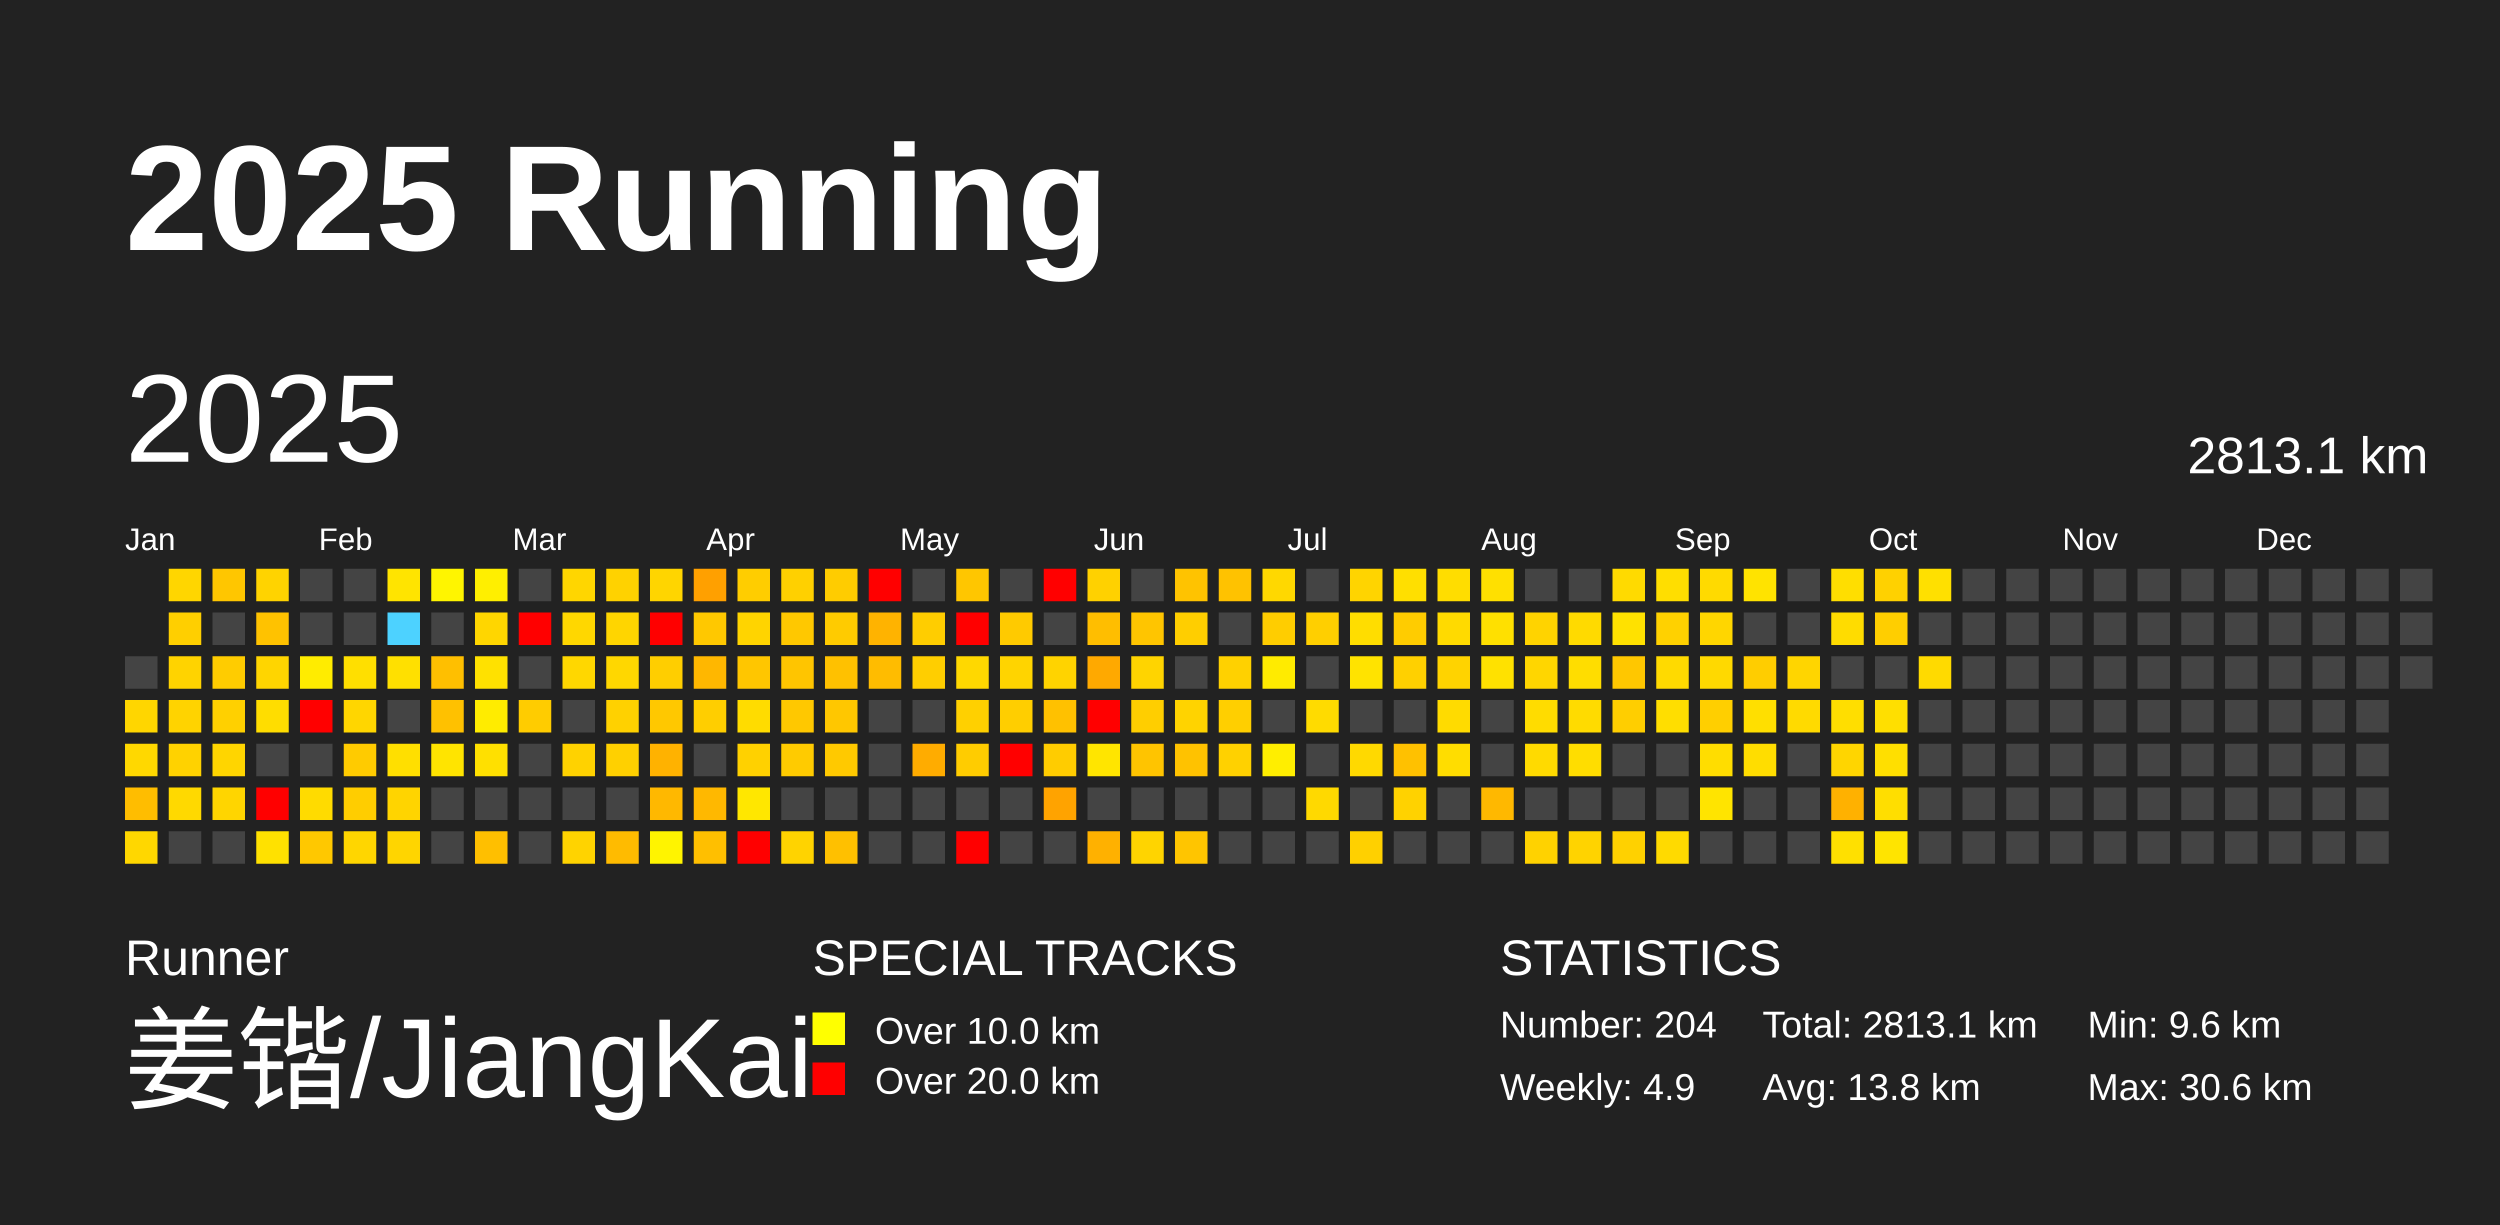
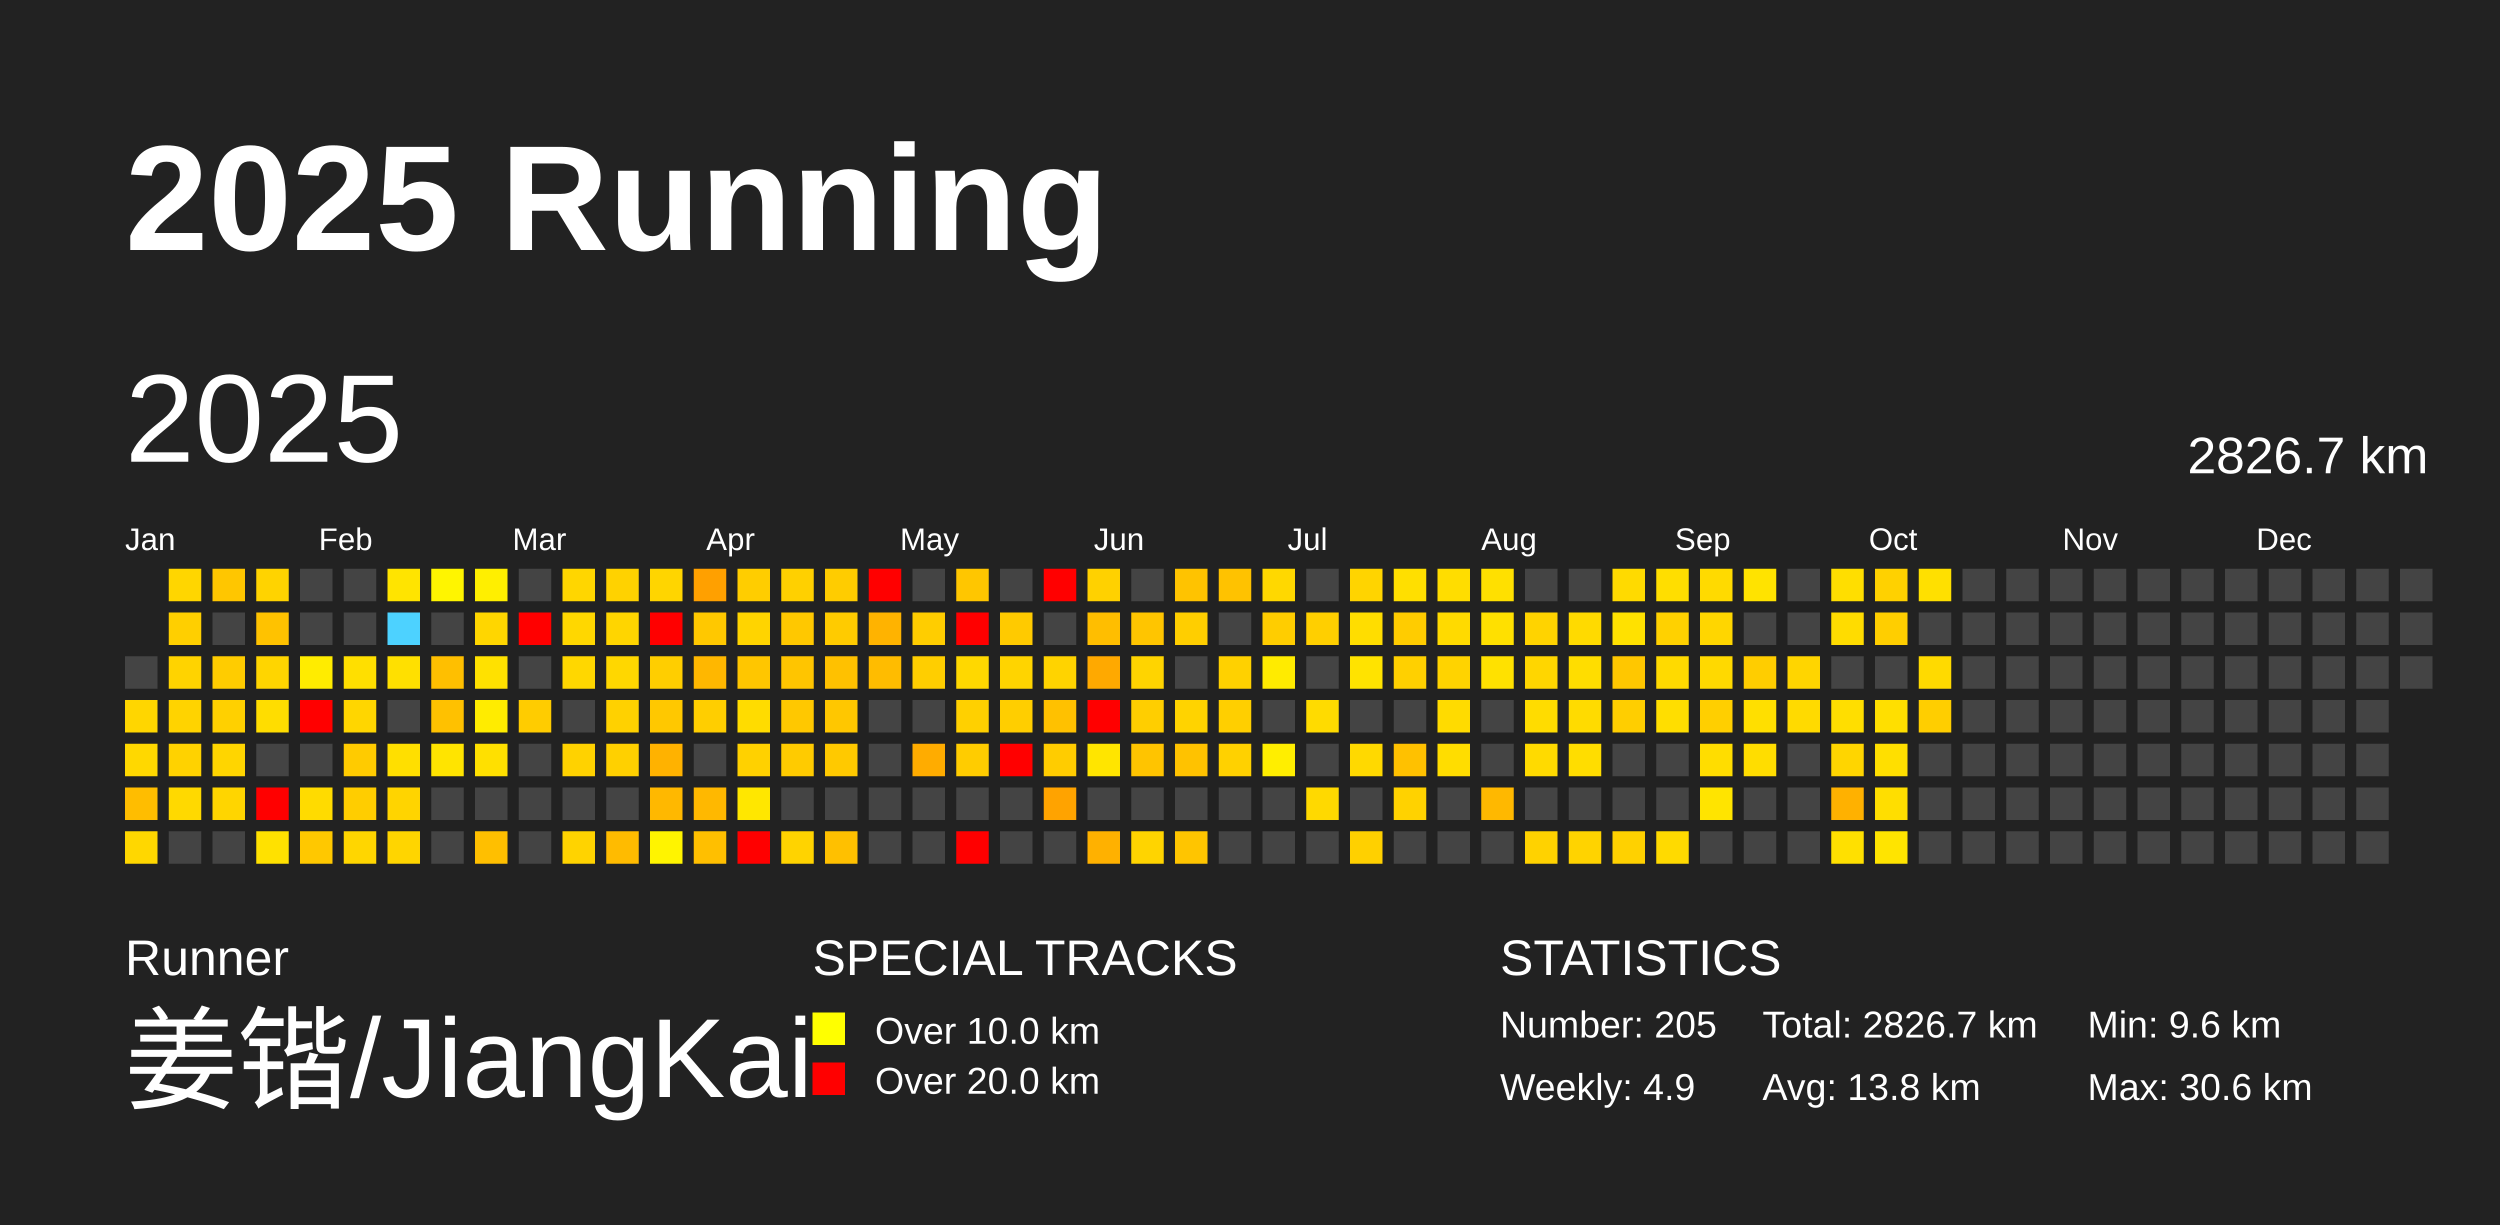
<svg xmlns="http://www.w3.org/2000/svg" baseProfile="full" height="98mm" version="1.1" viewBox="0,0,200,98" width="200mm">
  <defs />
  <rect fill="#222222" height="98" width="200" x="0" y="0" />
  <text fill="#FFFFFF" style="font-size:12px; font-family:Arial; font-weight:bold;" x="10" y="20">2025 Running</text>
  <text fill="#FFFFFF" style="font-size:4px; font-family:Arial" x="10" y="78">Runner</text>
  <text fill="#FFFFFF" style="font-size:9px; font-family:Arial" x="10" y="88">姜锴/JiangKai</text>
  <text fill="#FFFFFF" style="font-size:4px; font-family:Arial" x="65" y="78">SPECIAL TRACKS</text>
  <rect fill="yellow" height="2.6" width="2.6" x="65" y="81" />
  <text fill="#FFFFFF" style="font-size:3px; font-family:Arial" x="70" y="83.5">Over 10.0 km</text>
  <rect fill="red" height="2.6" width="2.6" x="65" y="85" />
  <text fill="#FFFFFF" style="font-size:3px; font-family:Arial" x="70" y="87.5">Over 20.0 km</text>
  <text fill="#FFFFFF" style="font-size:4px; font-family:Arial" x="120" y="78">STATISTICS</text>
-   <text fill="#FFFFFF" style="font-size:3px; font-family:Arial" x="120" y="83">Number: 204</text>
+   <text fill="#FFFFFF" style="font-size:3px; font-family:Arial" x="120" y="83">Number: 205</text>
  <text fill="#FFFFFF" style="font-size:3px; font-family:Arial" x="120" y="88">Weekly: 4.9</text>
-   <text fill="#FFFFFF" style="font-size:3px; font-family:Arial" x="141" y="83">Total: 2813.1 km</text>
+   <text fill="#FFFFFF" style="font-size:3px; font-family:Arial" x="141" y="83">Total: 2826.7 km</text>
  <text fill="#FFFFFF" style="font-size:3px; font-family:Arial" x="141" y="88">Avg: 13.8 km</text>
  <text fill="#FFFFFF" style="font-size:3px; font-family:Arial" x="167" y="83">Min: 9.6 km</text>
  <text fill="#FFFFFF" style="font-size:3px; font-family:Arial" x="167" y="88">Max: 30.6 km</text>
  <text dominant-baseline="hanging" fill="#FFFFFF" style="font-size:10.0px; font-family:Arial;" x="10" y="30">2025</text>
-   <text dominant-baseline="hanging" fill="#FFFFFF" style="font-size:4.125px; font-family:Arial;" x="175" y="35">2813.1 km</text>
+   <text dominant-baseline="hanging" fill="#FFFFFF" style="font-size:4.125px; font-family:Arial;" x="175" y="35">2826.7 km</text>
  <text fill="#FFFFFF" style="font-size:2.5px; font-family:Arial" x="10.0" y="44">Jan</text>
  <text fill="#FFFFFF" style="font-size:2.5px; font-family:Arial" x="25.5" y="44">Feb</text>
  <text fill="#FFFFFF" style="font-size:2.5px; font-family:Arial" x="41.0" y="44">Mar</text>
  <text fill="#FFFFFF" style="font-size:2.5px; font-family:Arial" x="56.5" y="44">Apr</text>
  <text fill="#FFFFFF" style="font-size:2.5px; font-family:Arial" x="72.0" y="44">May</text>
  <text fill="#FFFFFF" style="font-size:2.5px; font-family:Arial" x="87.5" y="44">Jun</text>
  <text fill="#FFFFFF" style="font-size:2.5px; font-family:Arial" x="103.0" y="44">Jul</text>
  <text fill="#FFFFFF" style="font-size:2.5px; font-family:Arial" x="118.5" y="44">Aug</text>
  <text fill="#FFFFFF" style="font-size:2.5px; font-family:Arial" x="134.0" y="44">Sep</text>
  <text fill="#FFFFFF" style="font-size:2.5px; font-family:Arial" x="149.5" y="44">Oct</text>
  <text fill="#FFFFFF" style="font-size:2.5px; font-family:Arial" x="165.0" y="44">Nov</text>
  <text fill="#FFFFFF" style="font-size:2.5px; font-family:Arial" x="180.5" y="44">Dec</text>
  <rect fill="#444444" height="2.6" width="2.6" x="10.0" y="52.5" />
  <rect fill="#ffd600" height="2.6" width="2.6" x="10.0" y="56.0" />
  <rect fill="#ffd800" height="2.6" width="2.6" x="10.0" y="59.5" />
  <rect fill="#ffbd00" height="2.6" width="2.6" x="10.0" y="63.0" />
  <rect fill="#ffd700" height="2.6" width="2.6" x="10.0" y="66.5" />
  <rect fill="#ffd600" height="2.6" width="2.6" x="13.5" y="45.5" />
  <rect fill="#ffcf00" height="2.6" width="2.6" x="13.5" y="49.0" />
  <rect fill="#ffd300" height="2.6" width="2.6" x="13.5" y="52.5" />
  <rect fill="#ffd300" height="2.6" width="2.6" x="13.5" y="56.0" />
  <rect fill="#ffd200" height="2.6" width="2.6" x="13.5" y="59.5" />
  <rect fill="#ffd900" height="2.6" width="2.6" x="13.5" y="63.0" />
  <rect fill="#444444" height="2.6" width="2.6" x="13.5" y="66.5" />
  <rect fill="#ffc600" height="2.6" width="2.6" x="17.0" y="45.5" />
  <rect fill="#444444" height="2.6" width="2.6" x="17.0" y="49.0" />
  <rect fill="#ffcc00" height="2.6" width="2.6" x="17.0" y="52.5" />
  <rect fill="#ffd000" height="2.6" width="2.6" x="17.0" y="56.0" />
  <rect fill="#ffd500" height="2.6" width="2.6" x="17.0" y="59.5" />
  <rect fill="#ffd500" height="2.6" width="2.6" x="17.0" y="63.0" />
  <rect fill="#444444" height="2.6" width="2.6" x="17.0" y="66.5" />
  <rect fill="#ffd300" height="2.6" width="2.6" x="20.5" y="45.5" />
  <rect fill="#ffc200" height="2.6" width="2.6" x="20.5" y="49.0" />
  <rect fill="#ffd500" height="2.6" width="2.6" x="20.5" y="52.5" />
  <rect fill="#ffdd00" height="2.6" width="2.6" x="20.5" y="56.0" />
  <rect fill="#444444" height="2.6" width="2.6" x="20.5" y="59.5" />
  <rect fill="red" height="2.6" width="2.6" x="20.5" y="63.0" />
  <rect fill="#ffe100" height="2.6" width="2.6" x="20.5" y="66.5" />
  <rect fill="#444444" height="2.6" width="2.6" x="24.0" y="45.5" />
  <rect fill="#444444" height="2.6" width="2.6" x="24.0" y="49.0" />
  <rect fill="#ffec00" height="2.6" width="2.6" x="24.0" y="52.5" />
  <rect fill="red" height="2.6" width="2.6" x="24.0" y="56.0" />
  <rect fill="#444444" height="2.6" width="2.6" x="24.0" y="59.5" />
  <rect fill="#ffdb00" height="2.6" width="2.6" x="24.0" y="63.0" />
  <rect fill="#ffc800" height="2.6" width="2.6" x="24.0" y="66.5" />
  <rect fill="#444444" height="2.6" width="2.6" x="27.5" y="45.5" />
  <rect fill="#444444" height="2.6" width="2.6" x="27.5" y="49.0" />
  <rect fill="#ffdf00" height="2.6" width="2.6" x="27.5" y="52.5" />
  <rect fill="#ffd600" height="2.6" width="2.6" x="27.5" y="56.0" />
  <rect fill="#ffcb00" height="2.6" width="2.6" x="27.5" y="59.5" />
  <rect fill="#ffcd00" height="2.6" width="2.6" x="27.5" y="63.0" />
  <rect fill="#ffd600" height="2.6" width="2.6" x="27.5" y="66.5" />
  <rect fill="#ffe400" height="2.6" width="2.6" x="31.0" y="45.5" />
  <rect fill="#4dd2ff" height="2.6" width="2.6" x="31.0" y="49.0" />
  <rect fill="#ffe000" height="2.6" width="2.6" x="31.0" y="52.5" />
  <rect fill="#444444" height="2.6" width="2.6" x="31.0" y="56.0" />
  <rect fill="#ffdf00" height="2.6" width="2.6" x="31.0" y="59.5" />
  <rect fill="#ffd400" height="2.6" width="2.6" x="31.0" y="63.0" />
  <rect fill="#ffd500" height="2.6" width="2.6" x="31.0" y="66.5" />
  <rect fill="#fff500" height="2.6" width="2.6" x="34.5" y="45.5" />
  <rect fill="#444444" height="2.6" width="2.6" x="34.5" y="49.0" />
  <rect fill="#ffbf00" height="2.6" width="2.6" x="34.5" y="52.5" />
  <rect fill="#ffc100" height="2.6" width="2.6" x="34.5" y="56.0" />
  <rect fill="#ffe400" height="2.6" width="2.6" x="34.5" y="59.5" />
  <rect fill="#444444" height="2.6" width="2.6" x="34.5" y="63.0" />
  <rect fill="#444444" height="2.6" width="2.6" x="34.5" y="66.5" />
  <rect fill="#ffef00" height="2.6" width="2.6" x="38.0" y="45.5" />
  <rect fill="#ffd600" height="2.6" width="2.6" x="38.0" y="49.0" />
  <rect fill="#ffe100" height="2.6" width="2.6" x="38.0" y="52.5" />
  <rect fill="#ffec00" height="2.6" width="2.6" x="38.0" y="56.0" />
  <rect fill="#ffe000" height="2.6" width="2.6" x="38.0" y="59.5" />
  <rect fill="#444444" height="2.6" width="2.6" x="38.0" y="63.0" />
  <rect fill="#ffbf00" height="2.6" width="2.6" x="38.0" y="66.5" />
  <rect fill="#444444" height="2.6" width="2.6" x="41.5" y="45.5" />
  <rect fill="red" height="2.6" width="2.6" x="41.5" y="49.0" />
  <rect fill="#444444" height="2.6" width="2.6" x="41.5" y="52.5" />
  <rect fill="#ffcc00" height="2.6" width="2.6" x="41.5" y="56.0" />
  <rect fill="#444444" height="2.6" width="2.6" x="41.5" y="59.5" />
  <rect fill="#444444" height="2.6" width="2.6" x="41.5" y="63.0" />
  <rect fill="#444444" height="2.6" width="2.6" x="41.5" y="66.5" />
  <rect fill="#ffd600" height="2.6" width="2.6" x="45.0" y="45.5" />
  <rect fill="#ffd700" height="2.6" width="2.6" x="45.0" y="49.0" />
  <rect fill="#ffd700" height="2.6" width="2.6" x="45.0" y="52.5" />
  <rect fill="#444444" height="2.6" width="2.6" x="45.0" y="56.0" />
  <rect fill="#ffd200" height="2.6" width="2.6" x="45.0" y="59.5" />
  <rect fill="#444444" height="2.6" width="2.6" x="45.0" y="63.0" />
  <rect fill="#ffd300" height="2.6" width="2.6" x="45.0" y="66.5" />
  <rect fill="#ffd200" height="2.6" width="2.6" x="48.5" y="45.5" />
  <rect fill="#ffd500" height="2.6" width="2.6" x="48.5" y="49.0" />
  <rect fill="#ffd700" height="2.6" width="2.6" x="48.5" y="52.5" />
  <rect fill="#ffd100" height="2.6" width="2.6" x="48.5" y="56.0" />
  <rect fill="#ffd000" height="2.6" width="2.6" x="48.5" y="59.5" />
  <rect fill="#444444" height="2.6" width="2.6" x="48.5" y="63.0" />
  <rect fill="#ffbb00" height="2.6" width="2.6" x="48.5" y="66.5" />
  <rect fill="#ffd500" height="2.6" width="2.6" x="52.0" y="45.5" />
  <rect fill="red" height="2.6" width="2.6" x="52.0" y="49.0" />
  <rect fill="#ffce00" height="2.6" width="2.6" x="52.0" y="52.5" />
  <rect fill="#ffc800" height="2.6" width="2.6" x="52.0" y="56.0" />
  <rect fill="#ffb200" height="2.6" width="2.6" x="52.0" y="59.5" />
  <rect fill="#ffb800" height="2.6" width="2.6" x="52.0" y="63.0" />
  <rect fill="#fff400" height="2.6" width="2.6" x="52.0" y="66.5" />
  <rect fill="#ffa000" height="2.6" width="2.6" x="55.5" y="45.5" />
  <rect fill="#ffc800" height="2.6" width="2.6" x="55.5" y="49.0" />
  <rect fill="#ffb700" height="2.6" width="2.6" x="55.5" y="52.5" />
  <rect fill="#ffce00" height="2.6" width="2.6" x="55.5" y="56.0" />
  <rect fill="#444444" height="2.6" width="2.6" x="55.5" y="59.5" />
  <rect fill="#ffb800" height="2.6" width="2.6" x="55.5" y="63.0" />
  <rect fill="#ffbf00" height="2.6" width="2.6" x="55.5" y="66.5" />
  <rect fill="#ffcd00" height="2.6" width="2.6" x="59.0" y="45.5" />
  <rect fill="#ffd400" height="2.6" width="2.6" x="59.0" y="49.0" />
  <rect fill="#ffc600" height="2.6" width="2.6" x="59.0" y="52.5" />
  <rect fill="#ffdc00" height="2.6" width="2.6" x="59.0" y="56.0" />
  <rect fill="#ffd100" height="2.6" width="2.6" x="59.0" y="59.5" />
  <rect fill="#ffe700" height="2.6" width="2.6" x="59.0" y="63.0" />
  <rect fill="red" height="2.6" width="2.6" x="59.0" y="66.5" />
  <rect fill="#ffd000" height="2.6" width="2.6" x="62.5" y="45.5" />
  <rect fill="#ffc800" height="2.6" width="2.6" x="62.5" y="49.0" />
  <rect fill="#ffc500" height="2.6" width="2.6" x="62.5" y="52.5" />
  <rect fill="#ffc800" height="2.6" width="2.6" x="62.5" y="56.0" />
  <rect fill="#ffcb00" height="2.6" width="2.6" x="62.5" y="59.5" />
  <rect fill="#444444" height="2.6" width="2.6" x="62.5" y="63.0" />
  <rect fill="#ffd300" height="2.6" width="2.6" x="62.5" y="66.5" />
  <rect fill="#ffcc00" height="2.6" width="2.6" x="66.0" y="45.5" />
  <rect fill="#ffcb00" height="2.6" width="2.6" x="66.0" y="49.0" />
  <rect fill="#ffc100" height="2.6" width="2.6" x="66.0" y="52.5" />
  <rect fill="#ffc700" height="2.6" width="2.6" x="66.0" y="56.0" />
  <rect fill="#ffc900" height="2.6" width="2.6" x="66.0" y="59.5" />
  <rect fill="#444444" height="2.6" width="2.6" x="66.0" y="63.0" />
  <rect fill="#ffc000" height="2.6" width="2.6" x="66.0" y="66.5" />
  <rect fill="red" height="2.6" width="2.6" x="69.5" y="45.5" />
  <rect fill="#ffb300" height="2.6" width="2.6" x="69.5" y="49.0" />
  <rect fill="#ffbc00" height="2.6" width="2.6" x="69.5" y="52.5" />
  <rect fill="#444444" height="2.6" width="2.6" x="69.5" y="56.0" />
  <rect fill="#444444" height="2.6" width="2.6" x="69.5" y="59.5" />
  <rect fill="#444444" height="2.6" width="2.6" x="69.5" y="63.0" />
  <rect fill="#444444" height="2.6" width="2.6" x="69.5" y="66.5" />
  <rect fill="#444444" height="2.6" width="2.6" x="73.0" y="45.5" />
  <rect fill="#ffcd00" height="2.6" width="2.6" x="73.0" y="49.0" />
  <rect fill="#ffce00" height="2.6" width="2.6" x="73.0" y="52.5" />
  <rect fill="#444444" height="2.6" width="2.6" x="73.0" y="56.0" />
  <rect fill="#ffac00" height="2.6" width="2.6" x="73.0" y="59.5" />
  <rect fill="#444444" height="2.6" width="2.6" x="73.0" y="63.0" />
  <rect fill="#444444" height="2.6" width="2.6" x="73.0" y="66.5" />
  <rect fill="#ffc600" height="2.6" width="2.6" x="76.5" y="45.5" />
  <rect fill="red" height="2.6" width="2.6" x="76.5" y="49.0" />
  <rect fill="#ffd800" height="2.6" width="2.6" x="76.5" y="52.5" />
  <rect fill="#ffd000" height="2.6" width="2.6" x="76.5" y="56.0" />
  <rect fill="#ffcc00" height="2.6" width="2.6" x="76.5" y="59.5" />
  <rect fill="#444444" height="2.6" width="2.6" x="76.5" y="63.0" />
  <rect fill="red" height="2.6" width="2.6" x="76.5" y="66.5" />
  <rect fill="#444444" height="2.6" width="2.6" x="80.0" y="45.5" />
  <rect fill="#ffca00" height="2.6" width="2.6" x="80.0" y="49.0" />
  <rect fill="#ffd400" height="2.6" width="2.6" x="80.0" y="52.5" />
  <rect fill="#ffce00" height="2.6" width="2.6" x="80.0" y="56.0" />
  <rect fill="red" height="2.6" width="2.6" x="80.0" y="59.5" />
  <rect fill="#444444" height="2.6" width="2.6" x="80.0" y="63.0" />
  <rect fill="#444444" height="2.6" width="2.6" x="80.0" y="66.5" />
  <rect fill="red" height="2.6" width="2.6" x="83.5" y="45.5" />
  <rect fill="#444444" height="2.6" width="2.6" x="83.5" y="49.0" />
  <rect fill="#ffd300" height="2.6" width="2.6" x="83.5" y="52.5" />
  <rect fill="#ffc100" height="2.6" width="2.6" x="83.5" y="56.0" />
  <rect fill="#ffcc00" height="2.6" width="2.6" x="83.5" y="59.5" />
  <rect fill="#ffa300" height="2.6" width="2.6" x="83.5" y="63.0" />
  <rect fill="#444444" height="2.6" width="2.6" x="83.5" y="66.5" />
  <rect fill="#ffd100" height="2.6" width="2.6" x="87.0" y="45.5" />
  <rect fill="#ffbe00" height="2.6" width="2.6" x="87.0" y="49.0" />
  <rect fill="#ffa900" height="2.6" width="2.6" x="87.0" y="52.5" />
  <rect fill="red" height="2.6" width="2.6" x="87.0" y="56.0" />
  <rect fill="#ffe500" height="2.6" width="2.6" x="87.0" y="59.5" />
  <rect fill="#444444" height="2.6" width="2.6" x="87.0" y="63.0" />
  <rect fill="#ffb100" height="2.6" width="2.6" x="87.0" y="66.5" />
  <rect fill="#444444" height="2.6" width="2.6" x="90.5" y="45.5" />
  <rect fill="#ffc500" height="2.6" width="2.6" x="90.5" y="49.0" />
  <rect fill="#ffd400" height="2.6" width="2.6" x="90.5" y="52.5" />
  <rect fill="#ffce00" height="2.6" width="2.6" x="90.5" y="56.0" />
  <rect fill="#ffc400" height="2.6" width="2.6" x="90.5" y="59.5" />
  <rect fill="#444444" height="2.6" width="2.6" x="90.5" y="63.0" />
  <rect fill="#ffd400" height="2.6" width="2.6" x="90.5" y="66.5" />
  <rect fill="#ffc300" height="2.6" width="2.6" x="94.0" y="45.5" />
  <rect fill="#ffce00" height="2.6" width="2.6" x="94.0" y="49.0" />
  <rect fill="#444444" height="2.6" width="2.6" x="94.0" y="52.5" />
  <rect fill="#ffd300" height="2.6" width="2.6" x="94.0" y="56.0" />
  <rect fill="#ffc200" height="2.6" width="2.6" x="94.0" y="59.5" />
  <rect fill="#444444" height="2.6" width="2.6" x="94.0" y="63.0" />
  <rect fill="#ffc500" height="2.6" width="2.6" x="94.0" y="66.5" />
  <rect fill="#ffc200" height="2.6" width="2.6" x="97.5" y="45.5" />
  <rect fill="#444444" height="2.6" width="2.6" x="97.5" y="49.0" />
  <rect fill="#ffd100" height="2.6" width="2.6" x="97.5" y="52.5" />
  <rect fill="#ffcf00" height="2.6" width="2.6" x="97.5" y="56.0" />
  <rect fill="#ffd100" height="2.6" width="2.6" x="97.5" y="59.5" />
  <rect fill="#444444" height="2.6" width="2.6" x="97.5" y="63.0" />
  <rect fill="#444444" height="2.6" width="2.6" x="97.5" y="66.5" />
  <rect fill="#ffd800" height="2.6" width="2.6" x="101.0" y="45.5" />
  <rect fill="#ffcd00" height="2.6" width="2.6" x="101.0" y="49.0" />
  <rect fill="#ffeb00" height="2.6" width="2.6" x="101.0" y="52.5" />
  <rect fill="#444444" height="2.6" width="2.6" x="101.0" y="56.0" />
  <rect fill="#ffee00" height="2.6" width="2.6" x="101.0" y="59.5" />
  <rect fill="#444444" height="2.6" width="2.6" x="101.0" y="63.0" />
  <rect fill="#444444" height="2.6" width="2.6" x="101.0" y="66.5" />
  <rect fill="#444444" height="2.6" width="2.6" x="104.5" y="45.5" />
  <rect fill="#ffcf00" height="2.6" width="2.6" x="104.5" y="49.0" />
  <rect fill="#444444" height="2.6" width="2.6" x="104.5" y="52.5" />
  <rect fill="#ffdb00" height="2.6" width="2.6" x="104.5" y="56.0" />
  <rect fill="#444444" height="2.6" width="2.6" x="104.5" y="59.5" />
  <rect fill="#ffd900" height="2.6" width="2.6" x="104.5" y="63.0" />
  <rect fill="#444444" height="2.6" width="2.6" x="104.5" y="66.5" />
  <rect fill="#ffd400" height="2.6" width="2.6" x="108.0" y="45.5" />
  <rect fill="#ffdd00" height="2.6" width="2.6" x="108.0" y="49.0" />
  <rect fill="#ffe300" height="2.6" width="2.6" x="108.0" y="52.5" />
  <rect fill="#444444" height="2.6" width="2.6" x="108.0" y="56.0" />
  <rect fill="#ffd900" height="2.6" width="2.6" x="108.0" y="59.5" />
  <rect fill="#444444" height="2.6" width="2.6" x="108.0" y="63.0" />
  <rect fill="#ffd000" height="2.6" width="2.6" x="108.0" y="66.5" />
  <rect fill="#ffdf00" height="2.6" width="2.6" x="111.5" y="45.5" />
  <rect fill="#ffcc00" height="2.6" width="2.6" x="111.5" y="49.0" />
  <rect fill="#ffd000" height="2.6" width="2.6" x="111.5" y="52.5" />
  <rect fill="#444444" height="2.6" width="2.6" x="111.5" y="56.0" />
  <rect fill="#ffc100" height="2.6" width="2.6" x="111.5" y="59.5" />
  <rect fill="#ffd200" height="2.6" width="2.6" x="111.5" y="63.0" />
  <rect fill="#444444" height="2.6" width="2.6" x="111.5" y="66.5" />
  <rect fill="#ffdd00" height="2.6" width="2.6" x="115.0" y="45.5" />
  <rect fill="#ffda00" height="2.6" width="2.6" x="115.0" y="49.0" />
  <rect fill="#ffd300" height="2.6" width="2.6" x="115.0" y="52.5" />
  <rect fill="#ffdb00" height="2.6" width="2.6" x="115.0" y="56.0" />
  <rect fill="#ffdd00" height="2.6" width="2.6" x="115.0" y="59.5" />
  <rect fill="#444444" height="2.6" width="2.6" x="115.0" y="63.0" />
  <rect fill="#444444" height="2.6" width="2.6" x="115.0" y="66.5" />
  <rect fill="#ffe000" height="2.6" width="2.6" x="118.5" y="45.5" />
  <rect fill="#ffe000" height="2.6" width="2.6" x="118.5" y="49.0" />
  <rect fill="#ffe100" height="2.6" width="2.6" x="118.5" y="52.5" />
  <rect fill="#444444" height="2.6" width="2.6" x="118.5" y="56.0" />
  <rect fill="#444444" height="2.6" width="2.6" x="118.5" y="59.5" />
  <rect fill="#ffb800" height="2.6" width="2.6" x="118.5" y="63.0" />
  <rect fill="#444444" height="2.6" width="2.6" x="118.5" y="66.5" />
  <rect fill="#444444" height="2.6" width="2.6" x="122.0" y="45.5" />
  <rect fill="#ffd300" height="2.6" width="2.6" x="122.0" y="49.0" />
  <rect fill="#ffd600" height="2.6" width="2.6" x="122.0" y="52.5" />
  <rect fill="#ffdc00" height="2.6" width="2.6" x="122.0" y="56.0" />
  <rect fill="#ffda00" height="2.6" width="2.6" x="122.0" y="59.5" />
  <rect fill="#444444" height="2.6" width="2.6" x="122.0" y="63.0" />
  <rect fill="#ffd200" height="2.6" width="2.6" x="122.0" y="66.5" />
  <rect fill="#444444" height="2.6" width="2.6" x="125.5" y="45.5" />
  <rect fill="#ffda00" height="2.6" width="2.6" x="125.5" y="49.0" />
  <rect fill="#ffdd00" height="2.6" width="2.6" x="125.5" y="52.5" />
  <rect fill="#ffdb00" height="2.6" width="2.6" x="125.5" y="56.0" />
  <rect fill="#ffdd00" height="2.6" width="2.6" x="125.5" y="59.5" />
  <rect fill="#444444" height="2.6" width="2.6" x="125.5" y="63.0" />
  <rect fill="#ffd300" height="2.6" width="2.6" x="125.5" y="66.5" />
  <rect fill="#ffda00" height="2.6" width="2.6" x="129.0" y="45.5" />
  <rect fill="#ffe100" height="2.6" width="2.6" x="129.0" y="49.0" />
  <rect fill="#ffc700" height="2.6" width="2.6" x="129.0" y="52.5" />
  <rect fill="#ffce00" height="2.6" width="2.6" x="129.0" y="56.0" />
  <rect fill="#444444" height="2.6" width="2.6" x="129.0" y="59.5" />
  <rect fill="#444444" height="2.6" width="2.6" x="129.0" y="63.0" />
  <rect fill="#ffd100" height="2.6" width="2.6" x="129.0" y="66.5" />
  <rect fill="#ffde00" height="2.6" width="2.6" x="132.5" y="45.5" />
  <rect fill="#ffd100" height="2.6" width="2.6" x="132.5" y="49.0" />
  <rect fill="#ffda00" height="2.6" width="2.6" x="132.5" y="52.5" />
  <rect fill="#ffde00" height="2.6" width="2.6" x="132.5" y="56.0" />
  <rect fill="#444444" height="2.6" width="2.6" x="132.5" y="59.5" />
  <rect fill="#444444" height="2.6" width="2.6" x="132.5" y="63.0" />
  <rect fill="#ffda00" height="2.6" width="2.6" x="132.5" y="66.5" />
  <rect fill="#ffda00" height="2.6" width="2.6" x="136.0" y="45.5" />
  <rect fill="#ffd600" height="2.6" width="2.6" x="136.0" y="49.0" />
  <rect fill="#ffd900" height="2.6" width="2.6" x="136.0" y="52.5" />
  <rect fill="#ffcf00" height="2.6" width="2.6" x="136.0" y="56.0" />
  <rect fill="#ffdd00" height="2.6" width="2.6" x="136.0" y="59.5" />
  <rect fill="#ffe400" height="2.6" width="2.6" x="136.0" y="63.0" />
  <rect fill="#444444" height="2.6" width="2.6" x="136.0" y="66.5" />
  <rect fill="#ffe300" height="2.6" width="2.6" x="139.5" y="45.5" />
  <rect fill="#444444" height="2.6" width="2.6" x="139.5" y="49.0" />
  <rect fill="#ffcd00" height="2.6" width="2.6" x="139.5" y="52.5" />
  <rect fill="#ffdf00" height="2.6" width="2.6" x="139.5" y="56.0" />
  <rect fill="#ffdd00" height="2.6" width="2.6" x="139.5" y="59.5" />
  <rect fill="#444444" height="2.6" width="2.6" x="139.5" y="63.0" />
  <rect fill="#444444" height="2.6" width="2.6" x="139.5" y="66.5" />
  <rect fill="#444444" height="2.6" width="2.6" x="143.0" y="45.5" />
  <rect fill="#444444" height="2.6" width="2.6" x="143.0" y="49.0" />
  <rect fill="#ffd500" height="2.6" width="2.6" x="143.0" y="52.5" />
  <rect fill="#ffda00" height="2.6" width="2.6" x="143.0" y="56.0" />
  <rect fill="#444444" height="2.6" width="2.6" x="143.0" y="59.5" />
  <rect fill="#444444" height="2.6" width="2.6" x="143.0" y="63.0" />
  <rect fill="#444444" height="2.6" width="2.6" x="143.0" y="66.5" />
  <rect fill="#ffde00" height="2.6" width="2.6" x="146.5" y="45.5" />
  <rect fill="#ffdc00" height="2.6" width="2.6" x="146.5" y="49.0" />
  <rect fill="#444444" height="2.6" width="2.6" x="146.5" y="52.5" />
  <rect fill="#ffde00" height="2.6" width="2.6" x="146.5" y="56.0" />
  <rect fill="#ffd500" height="2.6" width="2.6" x="146.5" y="59.5" />
  <rect fill="#ffb100" height="2.6" width="2.6" x="146.5" y="63.0" />
  <rect fill="#ffe000" height="2.6" width="2.6" x="146.5" y="66.5" />
  <rect fill="#ffd100" height="2.6" width="2.6" x="150.0" y="45.5" />
  <rect fill="#ffce00" height="2.6" width="2.6" x="150.0" y="49.0" />
  <rect fill="#444444" height="2.6" width="2.6" x="150.0" y="52.5" />
  <rect fill="#ffdf00" height="2.6" width="2.6" x="150.0" y="56.0" />
  <rect fill="#ffdf00" height="2.6" width="2.6" x="150.0" y="59.5" />
  <rect fill="#ffde00" height="2.6" width="2.6" x="150.0" y="63.0" />
  <rect fill="#ffe400" height="2.6" width="2.6" x="150.0" y="66.5" />
  <rect fill="#ffe000" height="2.6" width="2.6" x="153.5" y="45.5" />
  <rect fill="#444444" height="2.6" width="2.6" x="153.5" y="49.0" />
  <rect fill="#ffda00" height="2.6" width="2.6" x="153.5" y="52.5" />
-   <rect fill="#444444" height="2.6" width="2.6" x="153.5" y="56.0" />
+   <rect fill="#ffce00" height="2.6" width="2.6" x="153.5" y="56.0" />
  <rect fill="#444444" height="2.6" width="2.6" x="153.5" y="59.5" />
  <rect fill="#444444" height="2.6" width="2.6" x="153.5" y="63.0" />
  <rect fill="#444444" height="2.6" width="2.6" x="153.5" y="66.5" />
  <rect fill="#444444" height="2.6" width="2.6" x="157.0" y="45.5" />
  <rect fill="#444444" height="2.6" width="2.6" x="157.0" y="49.0" />
  <rect fill="#444444" height="2.6" width="2.6" x="157.0" y="52.5" />
  <rect fill="#444444" height="2.6" width="2.6" x="157.0" y="56.0" />
  <rect fill="#444444" height="2.6" width="2.6" x="157.0" y="59.5" />
  <rect fill="#444444" height="2.6" width="2.6" x="157.0" y="63.0" />
  <rect fill="#444444" height="2.6" width="2.6" x="157.0" y="66.5" />
  <rect fill="#444444" height="2.6" width="2.6" x="160.5" y="45.5" />
  <rect fill="#444444" height="2.6" width="2.6" x="160.5" y="49.0" />
  <rect fill="#444444" height="2.6" width="2.6" x="160.5" y="52.5" />
  <rect fill="#444444" height="2.6" width="2.6" x="160.5" y="56.0" />
  <rect fill="#444444" height="2.6" width="2.6" x="160.5" y="59.5" />
  <rect fill="#444444" height="2.6" width="2.6" x="160.5" y="63.0" />
  <rect fill="#444444" height="2.6" width="2.6" x="160.5" y="66.5" />
  <rect fill="#444444" height="2.6" width="2.6" x="164.0" y="45.5" />
  <rect fill="#444444" height="2.6" width="2.6" x="164.0" y="49.0" />
  <rect fill="#444444" height="2.6" width="2.6" x="164.0" y="52.5" />
  <rect fill="#444444" height="2.6" width="2.6" x="164.0" y="56.0" />
  <rect fill="#444444" height="2.6" width="2.6" x="164.0" y="59.5" />
  <rect fill="#444444" height="2.6" width="2.6" x="164.0" y="63.0" />
  <rect fill="#444444" height="2.6" width="2.6" x="164.0" y="66.5" />
  <rect fill="#444444" height="2.6" width="2.6" x="167.5" y="45.5" />
  <rect fill="#444444" height="2.6" width="2.6" x="167.5" y="49.0" />
  <rect fill="#444444" height="2.6" width="2.6" x="167.5" y="52.5" />
  <rect fill="#444444" height="2.6" width="2.6" x="167.5" y="56.0" />
  <rect fill="#444444" height="2.6" width="2.6" x="167.5" y="59.5" />
  <rect fill="#444444" height="2.6" width="2.6" x="167.5" y="63.0" />
  <rect fill="#444444" height="2.6" width="2.6" x="167.5" y="66.5" />
  <rect fill="#444444" height="2.6" width="2.6" x="171.0" y="45.5" />
  <rect fill="#444444" height="2.6" width="2.6" x="171.0" y="49.0" />
  <rect fill="#444444" height="2.6" width="2.6" x="171.0" y="52.5" />
  <rect fill="#444444" height="2.6" width="2.6" x="171.0" y="56.0" />
  <rect fill="#444444" height="2.6" width="2.6" x="171.0" y="59.5" />
  <rect fill="#444444" height="2.6" width="2.6" x="171.0" y="63.0" />
  <rect fill="#444444" height="2.6" width="2.6" x="171.0" y="66.5" />
  <rect fill="#444444" height="2.6" width="2.6" x="174.5" y="45.5" />
  <rect fill="#444444" height="2.6" width="2.6" x="174.5" y="49.0" />
  <rect fill="#444444" height="2.6" width="2.6" x="174.5" y="52.5" />
  <rect fill="#444444" height="2.6" width="2.6" x="174.5" y="56.0" />
  <rect fill="#444444" height="2.6" width="2.6" x="174.5" y="59.5" />
  <rect fill="#444444" height="2.6" width="2.6" x="174.5" y="63.0" />
  <rect fill="#444444" height="2.6" width="2.6" x="174.5" y="66.5" />
  <rect fill="#444444" height="2.6" width="2.6" x="178.0" y="45.5" />
  <rect fill="#444444" height="2.6" width="2.6" x="178.0" y="49.0" />
  <rect fill="#444444" height="2.6" width="2.6" x="178.0" y="52.5" />
  <rect fill="#444444" height="2.6" width="2.6" x="178.0" y="56.0" />
  <rect fill="#444444" height="2.6" width="2.6" x="178.0" y="59.5" />
  <rect fill="#444444" height="2.6" width="2.6" x="178.0" y="63.0" />
  <rect fill="#444444" height="2.6" width="2.6" x="178.0" y="66.5" />
  <rect fill="#444444" height="2.6" width="2.6" x="181.5" y="45.5" />
  <rect fill="#444444" height="2.6" width="2.6" x="181.5" y="49.0" />
  <rect fill="#444444" height="2.6" width="2.6" x="181.5" y="52.5" />
  <rect fill="#444444" height="2.6" width="2.6" x="181.5" y="56.0" />
  <rect fill="#444444" height="2.6" width="2.6" x="181.5" y="59.5" />
  <rect fill="#444444" height="2.6" width="2.6" x="181.5" y="63.0" />
  <rect fill="#444444" height="2.6" width="2.6" x="181.5" y="66.5" />
  <rect fill="#444444" height="2.6" width="2.6" x="185.0" y="45.5" />
  <rect fill="#444444" height="2.6" width="2.6" x="185.0" y="49.0" />
  <rect fill="#444444" height="2.6" width="2.6" x="185.0" y="52.5" />
  <rect fill="#444444" height="2.6" width="2.6" x="185.0" y="56.0" />
  <rect fill="#444444" height="2.6" width="2.6" x="185.0" y="59.5" />
  <rect fill="#444444" height="2.6" width="2.6" x="185.0" y="63.0" />
  <rect fill="#444444" height="2.6" width="2.6" x="185.0" y="66.5" />
  <rect fill="#444444" height="2.6" width="2.6" x="188.5" y="45.5" />
  <rect fill="#444444" height="2.6" width="2.6" x="188.5" y="49.0" />
  <rect fill="#444444" height="2.6" width="2.6" x="188.5" y="52.5" />
  <rect fill="#444444" height="2.6" width="2.6" x="188.5" y="56.0" />
  <rect fill="#444444" height="2.6" width="2.6" x="188.5" y="59.5" />
  <rect fill="#444444" height="2.6" width="2.6" x="188.5" y="63.0" />
  <rect fill="#444444" height="2.6" width="2.6" x="188.5" y="66.5" />
  <rect fill="#444444" height="2.6" width="2.6" x="192.0" y="45.5" />
  <rect fill="#444444" height="2.6" width="2.6" x="192.0" y="49.0" />
  <rect fill="#444444" height="2.6" width="2.6" x="192.0" y="52.5" />
</svg>
